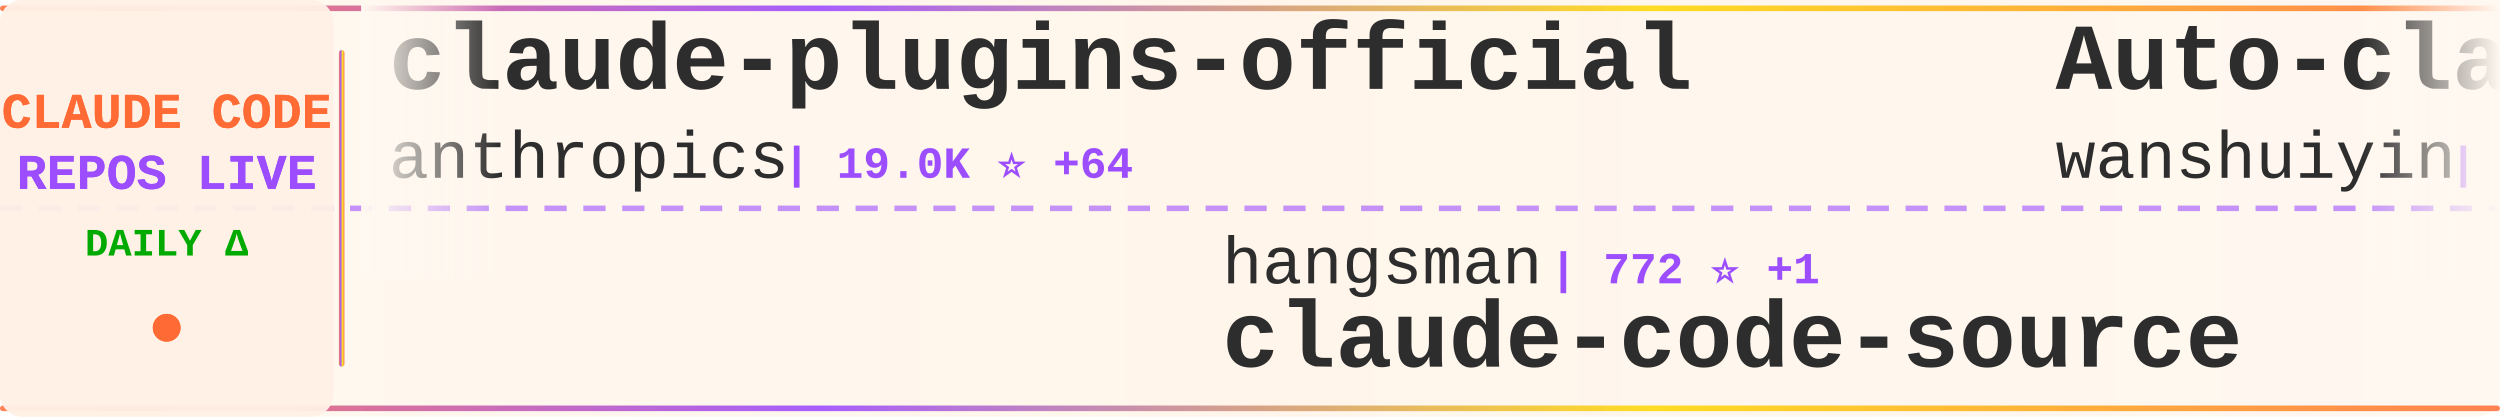
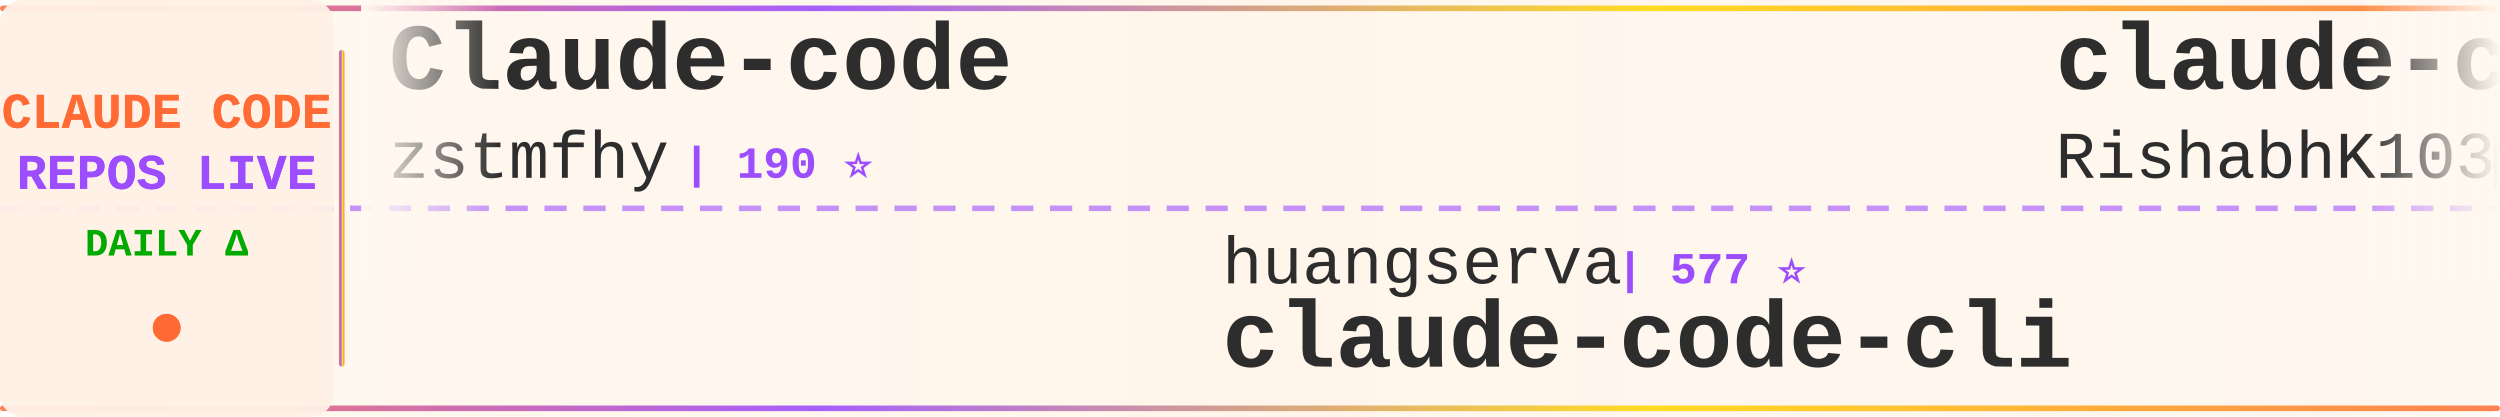
<svg xmlns="http://www.w3.org/2000/svg" width="900" height="150">
  <defs>
    <linearGradient id="tickerBg" x1="0%" y1="0%" x2="100%" y2="0%">
      <stop offset="0%" style="stop-color:#fff8f0;stop-opacity:0.98" />
      <stop offset="50%" style="stop-color:#fff5eb;stop-opacity:1" />
      <stop offset="100%" style="stop-color:#fff8f0;stop-opacity:0.98" />
    </linearGradient>
    <linearGradient id="borderGrad" x1="0%" y1="0%" x2="100%" y2="0%">
      <stop offset="0%" style="stop-color:#FF6B35;stop-opacity:0.85">
        <animate attributeName="stop-opacity" values="0.85;1;0.85" dur="2s" repeatCount="indefinite" />
      </stop>
      <stop offset="33%" style="stop-color:#9C4EFF;stop-opacity:0.9">
        <animate attributeName="stop-opacity" values="0.9;1;0.9" dur="2.2s" repeatCount="indefinite" />
      </stop>
      <stop offset="66%" style="stop-color:#FFD700;stop-opacity:0.85">
        <animate attributeName="stop-opacity" values="0.85;1;0.85" dur="1.8s" repeatCount="indefinite" />
      </stop>
      <stop offset="100%" style="stop-color:#FF6B35;stop-opacity:0.85">
        <animate attributeName="stop-opacity" values="0.85;1;0.85" dur="2s" repeatCount="indefinite" />
      </stop>
    </linearGradient>
    <filter id="textGlow">
      <feGaussianBlur stdDeviation="0.15" result="coloredBlur" />
      <feMerge>
        <feMergeNode in="coloredBlur" />
        <feMergeNode in="SourceGraphic" />
      </feMerge>
    </filter>
    <filter id="metricGlow">
      <feGaussianBlur stdDeviation="0.2" result="coloredBlur" />
      <feMerge>
        <feMergeNode in="coloredBlur" />
        <feMergeNode in="SourceGraphic" />
      </feMerge>
    </filter>
    <linearGradient id="leftFade" x1="0%" y1="0%" x2="100%" y2="0%">
      <stop offset="0%" style="stop-color:#fff8f0;stop-opacity:1" />
      <stop offset="100%" style="stop-color:#fff8f0;stop-opacity:0" />
    </linearGradient>
    <linearGradient id="rightFade" x1="0%" y1="0%" x2="100%" y2="0%">
      <stop offset="0%" style="stop-color:#fff8f0;stop-opacity:0" />
      <stop offset="100%" style="stop-color:#fff8f0;stop-opacity:1" />
    </linearGradient>
  </defs>
  <rect width="900" height="150" fill="url(#tickerBg)" rx="8" />
  <rect x="0" y="2" width="900" height="2" fill="url(#borderGrad)" rx="1" />
  <rect x="0" y="146" width="900" height="2" fill="url(#borderGrad)" rx="1" />
  <line x1="0" y1="75" x2="900" y2="75" stroke="#9C4EFF" stroke-width="2" stroke-dasharray="8 6" opacity="0.6" />
  <rect x="0" y="0" width="120" height="150" fill="#fff0e6" opacity="0.95" rx="8" />
  <text x="60" y="46" font-family="'Courier New', monospace" font-size="18" font-weight="bold" fill="#FF6B35" text-anchor="middle" filter="url(#textGlow)">
    CLAUDE CODE
  </text>
  <text x="60" y="68" font-family="'Courier New', monospace" font-size="18" font-weight="bold" fill="#9C4EFF" text-anchor="middle" filter="url(#textGlow)">
    REPOS LIVE
  </text>
  <text x="60" y="92" font-family="'Courier New', monospace" font-size="14" font-weight="bold" fill="#00aa00" text-anchor="middle">
    DAILY Δ
  </text>
  <circle cx="60" cy="118" r="5" fill="#FF6B35" filter="url(#metricGlow)">
    <animate attributeName="r" values="4;6;4" dur="1.5s" repeatCount="indefinite" />
    <animate attributeName="opacity" values="0.6;1;0.6" dur="1.5s" repeatCount="indefinite" />
  </circle>
  <rect x="122" y="18" width="2" height="114" fill="url(#borderGrad)" rx="1" />
  <clipPath id="tickerClip">
    <rect x="130" y="0" width="770" height="150" />
  </clipPath>
  <g clip-path="url(#tickerClip)">
    <g id="tickerItems">
      <animateTransform attributeName="transform" attributeType="XML" type="translate" from="0 0" to="-3000 0" dur="54s" repeatCount="indefinite" />
      <g transform="translate(0, 0)">
-         <text x="140" y="32" font-family="'Courier New', monospace" font-size="34" font-weight="bold" fill="#2d2d2d">claude-plugins-official</text>
-         <text x="140" y="64" font-family="'Courier New', monospace" font-size="24" font-weight="normal" fill="#2d2d2d" opacity="1.0">anthropics</text>
-         <text x="282" y="64" font-family="'Courier New', monospace" font-size="16" font-weight="bold" fill="#9C4EFF"> | 19.0K ⭐ +64</text>
+         <text x="140" y="32" font-family="'Courier New', monospace" font-size="34" font-weight="bold" fill="#2d2d2d">Claude-code</text>
+         <text x="140" y="64" font-family="'Courier New', monospace" font-size="24" font-weight="normal" fill="#2d2d2d" opacity="1.0">zstmfhy</text>
+         <text x="246" y="64" font-family="'Courier New', monospace" font-size="16" font-weight="bold" fill="#9C4EFF"> | 190 ⭐</text>
      </g>
      <g transform="translate(300, 0)">
-         <text x="140" y="102" font-family="'Courier New', monospace" font-size="24" font-weight="normal" fill="#2d2d2d" opacity="1.0">hangsman</text>
-         <text x="258" y="102" font-family="'Courier New', monospace" font-size="16" font-weight="bold" fill="#9C4EFF"> | 772 ⭐ +1</text>
-         <text x="140" y="132" font-family="'Courier New', monospace" font-size="34" font-weight="bold" fill="#2d2d2d">claude-code-source</text>
+         <text x="140" y="102" font-family="'Courier New', monospace" font-size="24" font-weight="normal" fill="#2d2d2d" opacity="1.0">huangserva</text>
+         <text x="282" y="102" font-family="'Courier New', monospace" font-size="16" font-weight="bold" fill="#9C4EFF"> | 577 ⭐</text>
+         <text x="140" y="132" font-family="'Courier New', monospace" font-size="34" font-weight="bold" fill="#2d2d2d">claude-code-cli</text>
      </g>
      <g transform="translate(600, 0)">
-         <text x="140" y="32" font-family="'Courier New', monospace" font-size="34" font-weight="bold" fill="#2d2d2d">Auto-claude-code-researc...</text>
-         <text x="140" y="64" font-family="'Courier New', monospace" font-size="24" font-weight="normal" fill="#2d2d2d" opacity="1.0">wanshuiyin</text>
-         <text x="282" y="64" font-family="'Courier New', monospace" font-size="16" font-weight="bold" fill="#9C4EFF"> | 8.6K ⭐ +83</text>
+         <text x="140" y="32" font-family="'Courier New', monospace" font-size="34" font-weight="bold" fill="#2d2d2d">claude-code</text>
+         <text x="140" y="64" font-family="'Courier New', monospace" font-size="24" font-weight="normal" fill="#2d2d2d" opacity="1.0">RishabhK103</text>
+         <text x="294" y="64" font-family="'Courier New', monospace" font-size="16" font-weight="bold" fill="#9C4EFF"> | 80 ⭐ +1</text>
      </g>
      <g transform="translate(900, 0)">
-         <text x="140" y="102" font-family="'Courier New', monospace" font-size="24" font-weight="normal" fill="#2d2d2d" opacity="1.0">ghuntley</text>
-         <text x="258" y="102" font-family="'Courier New', monospace" font-size="16" font-weight="bold" fill="#9C4EFF"> | 975 ⭐</text>
-         <text x="140" y="132" font-family="'Courier New', monospace" font-size="34" font-weight="bold" fill="#2d2d2d">claude-code-source-code-...</text>
+         <text x="140" y="102" font-family="'Courier New', monospace" font-size="24" font-weight="normal" fill="#2d2d2d" opacity="1.0">rohitg00</text>
+         <text x="258" y="102" font-family="'Courier New', monospace" font-size="16" font-weight="bold" fill="#9C4EFF"> | 1.6K ⭐ +8</text>
+         <text x="140" y="132" font-family="'Courier New', monospace" font-size="34" font-weight="bold" fill="#2d2d2d">awesome-claude-code-tool...</text>
      </g>
      <g transform="translate(1200, 0)">
-         <text x="140" y="32" font-family="'Courier New', monospace" font-size="34" font-weight="bold" fill="#2d2d2d">Claude-Code-Usage-Monito...</text>
-         <text x="140" y="64" font-family="'Courier New', monospace" font-size="24" font-weight="normal" fill="#2d2d2d" opacity="1.0">Maciek-roboblog</text>
-         <text x="342" y="64" font-family="'Courier New', monospace" font-size="16" font-weight="bold" fill="#9C4EFF"> | 8.0K ⭐ +5</text>
+         <text x="140" y="32" font-family="'Courier New', monospace" font-size="34" font-weight="bold" fill="#2d2d2d">claude-code</text>
+         <text x="140" y="64" font-family="'Courier New', monospace" font-size="24" font-weight="normal" fill="#2d2d2d" opacity="1.0">claude-code-best</text>
+         <text x="354" y="64" font-family="'Courier New', monospace" font-size="16" font-weight="bold" fill="#9C4EFF"> | 18.0K ⭐ +58</text>
      </g>
      <g transform="translate(1500, 0)">
-         <text x="140" y="102" font-family="'Courier New', monospace" font-size="24" font-weight="normal" fill="#2d2d2d" opacity="1.0">lintsinghua</text>
-         <text x="294" y="102" font-family="'Courier New', monospace" font-size="16" font-weight="bold" fill="#9C4EFF"> | 3.2K ⭐ +7</text>
-         <text x="140" y="132" font-family="'Courier New', monospace" font-size="34" font-weight="bold" fill="#2d2d2d">claude-code-book</text>
+         <text x="140" y="102" font-family="'Courier New', monospace" font-size="24" font-weight="normal" fill="#2d2d2d" opacity="1.0">repowise-dev</text>
+         <text x="306" y="102" font-family="'Courier New', monospace" font-size="16" font-weight="bold" fill="#9C4EFF"> | 997 ⭐</text>
+         <text x="140" y="132" font-family="'Courier New', monospace" font-size="34" font-weight="bold" fill="#2d2d2d">claude-code-prompts</text>
      </g>
      <g transform="translate(1800, 0)">
-         <text x="140" y="32" font-family="'Courier New', monospace" font-size="34" font-weight="bold" fill="#2d2d2d">claude-code-source</text>
-         <text x="140" y="64" font-family="'Courier New', monospace" font-size="24" font-weight="normal" fill="#2d2d2d" opacity="1.0">AprilNEA</text>
-         <text x="258" y="64" font-family="'Courier New', monospace" font-size="16" font-weight="bold" fill="#9C4EFF"> | 377 ⭐</text>
+         <text x="140" y="32" font-family="'Courier New', monospace" font-size="34" font-weight="bold" fill="#2d2d2d">collection-claude-code-s...</text>
+         <text x="140" y="64" font-family="'Courier New', monospace" font-size="24" font-weight="normal" fill="#2d2d2d" opacity="1.0">chauncygu</text>
+         <text x="270" y="64" font-family="'Courier New', monospace" font-size="16" font-weight="bold" fill="#9C4EFF"> | 2.4K ⭐ +5</text>
      </g>
      <g transform="translate(2100, 0)">
-         <text x="140" y="102" font-family="'Courier New', monospace" font-size="24" font-weight="normal" fill="#2d2d2d" opacity="1.0">pengchengneo</text>
-         <text x="306" y="102" font-family="'Courier New', monospace" font-size="16" font-weight="bold" fill="#9C4EFF"> | 1.3K ⭐ +4</text>
-         <text x="140" y="132" font-family="'Courier New', monospace" font-size="34" font-weight="bold" fill="#2d2d2d">Claude-Code</text>
+         <text x="140" y="102" font-family="'Courier New', monospace" font-size="24" font-weight="normal" fill="#2d2d2d" opacity="1.0">Hyper66666</text>
+         <text x="282" y="102" font-family="'Courier New', monospace" font-size="16" font-weight="bold" fill="#9C4EFF"> | 213 ⭐</text>
+         <text x="140" y="132" font-family="'Courier New', monospace" font-size="34" font-weight="bold" fill="#2d2d2d">claude-code-sourcemap</text>
      </g>
      <g transform="translate(2400, 0)">
-         <text x="140" y="32" font-family="'Courier New', monospace" font-size="34" font-weight="bold" fill="#2d2d2d">claude-code-router</text>
-         <text x="140" y="64" font-family="'Courier New', monospace" font-size="24" font-weight="normal" fill="#2d2d2d" opacity="1.0">musistudio</text>
-         <text x="282" y="64" font-family="'Courier New', monospace" font-size="16" font-weight="bold" fill="#9C4EFF"> | 33.8K ⭐ +51</text>
+         <text x="140" y="32" font-family="'Courier New', monospace" font-size="34" font-weight="bold" fill="#2d2d2d">claude-code</text>
+         <text x="140" y="64" font-family="'Courier New', monospace" font-size="24" font-weight="normal" fill="#2d2d2d" opacity="1.0">isboyjc</text>
+         <text x="246" y="64" font-family="'Courier New', monospace" font-size="16" font-weight="bold" fill="#9C4EFF"> | 156 ⭐</text>
      </g>
      <g transform="translate(2700, 0)">
-         <text x="140" y="102" font-family="'Courier New', monospace" font-size="24" font-weight="normal" fill="#2d2d2d" opacity="1.0">carlvellotti</text>
-         <text x="306" y="102" font-family="'Courier New', monospace" font-size="16" font-weight="bold" fill="#9C4EFF"> | 2.0K ⭐ +3</text>
-         <text x="140" y="132" font-family="'Courier New', monospace" font-size="34" font-weight="bold" fill="#2d2d2d">claude-code-pm-course</text>
+         <text x="140" y="102" font-family="'Courier New', monospace" font-size="24" font-weight="normal" fill="#2d2d2d" opacity="1.0">anthropics</text>
+         <text x="282" y="102" font-family="'Courier New', monospace" font-size="16" font-weight="bold" fill="#9C4EFF"> | 19.0K ⭐ +64</text>
+         <text x="140" y="132" font-family="'Courier New', monospace" font-size="34" font-weight="bold" fill="#2d2d2d">claude-plugins-official</text>
      </g>
      <g transform="translate(3000, 0)">
-         <text x="140" y="32" font-family="'Courier New', monospace" font-size="34" font-weight="bold" fill="#2d2d2d">claude-plugins-official</text>
-         <text x="140" y="64" font-family="'Courier New', monospace" font-size="24" font-weight="normal" fill="#2d2d2d" opacity="1.0">anthropics</text>
-         <text x="282" y="64" font-family="'Courier New', monospace" font-size="16" font-weight="bold" fill="#9C4EFF"> | 19.0K ⭐ +64</text>
+         <text x="140" y="32" font-family="'Courier New', monospace" font-size="34" font-weight="bold" fill="#2d2d2d">Claude-code</text>
+         <text x="140" y="64" font-family="'Courier New', monospace" font-size="24" font-weight="normal" fill="#2d2d2d" opacity="1.0">zstmfhy</text>
+         <text x="246" y="64" font-family="'Courier New', monospace" font-size="16" font-weight="bold" fill="#9C4EFF"> | 190 ⭐</text>
      </g>
      <g transform="translate(3300, 0)">
-         <text x="140" y="102" font-family="'Courier New', monospace" font-size="24" font-weight="normal" fill="#2d2d2d" opacity="1.0">hangsman</text>
-         <text x="258" y="102" font-family="'Courier New', monospace" font-size="16" font-weight="bold" fill="#9C4EFF"> | 772 ⭐ +1</text>
-         <text x="140" y="132" font-family="'Courier New', monospace" font-size="34" font-weight="bold" fill="#2d2d2d">claude-code-source</text>
+         <text x="140" y="102" font-family="'Courier New', monospace" font-size="24" font-weight="normal" fill="#2d2d2d" opacity="1.0">huangserva</text>
+         <text x="282" y="102" font-family="'Courier New', monospace" font-size="16" font-weight="bold" fill="#9C4EFF"> | 577 ⭐</text>
+         <text x="140" y="132" font-family="'Courier New', monospace" font-size="34" font-weight="bold" fill="#2d2d2d">claude-code-cli</text>
      </g>
      <g transform="translate(3600, 0)">
-         <text x="140" y="32" font-family="'Courier New', monospace" font-size="34" font-weight="bold" fill="#2d2d2d">Auto-claude-code-researc...</text>
-         <text x="140" y="64" font-family="'Courier New', monospace" font-size="24" font-weight="normal" fill="#2d2d2d" opacity="1.0">wanshuiyin</text>
-         <text x="282" y="64" font-family="'Courier New', monospace" font-size="16" font-weight="bold" fill="#9C4EFF"> | 8.6K ⭐ +83</text>
+         <text x="140" y="32" font-family="'Courier New', monospace" font-size="34" font-weight="bold" fill="#2d2d2d">claude-code</text>
+         <text x="140" y="64" font-family="'Courier New', monospace" font-size="24" font-weight="normal" fill="#2d2d2d" opacity="1.0">RishabhK103</text>
+         <text x="294" y="64" font-family="'Courier New', monospace" font-size="16" font-weight="bold" fill="#9C4EFF"> | 80 ⭐ +1</text>
      </g>
      <g transform="translate(3900, 0)">
-         <text x="140" y="102" font-family="'Courier New', monospace" font-size="24" font-weight="normal" fill="#2d2d2d" opacity="1.0">ghuntley</text>
-         <text x="258" y="102" font-family="'Courier New', monospace" font-size="16" font-weight="bold" fill="#9C4EFF"> | 975 ⭐</text>
-         <text x="140" y="132" font-family="'Courier New', monospace" font-size="34" font-weight="bold" fill="#2d2d2d">claude-code-source-code-...</text>
+         <text x="140" y="102" font-family="'Courier New', monospace" font-size="24" font-weight="normal" fill="#2d2d2d" opacity="1.0">rohitg00</text>
+         <text x="258" y="102" font-family="'Courier New', monospace" font-size="16" font-weight="bold" fill="#9C4EFF"> | 1.6K ⭐ +8</text>
+         <text x="140" y="132" font-family="'Courier New', monospace" font-size="34" font-weight="bold" fill="#2d2d2d">awesome-claude-code-tool...</text>
      </g>
    </g>
  </g>
  <rect x="130" y="0" width="50" height="100" fill="url(#leftFade)" />
  <rect x="850" y="0" width="50" height="100" fill="url(#rightFade)" />
</svg>
